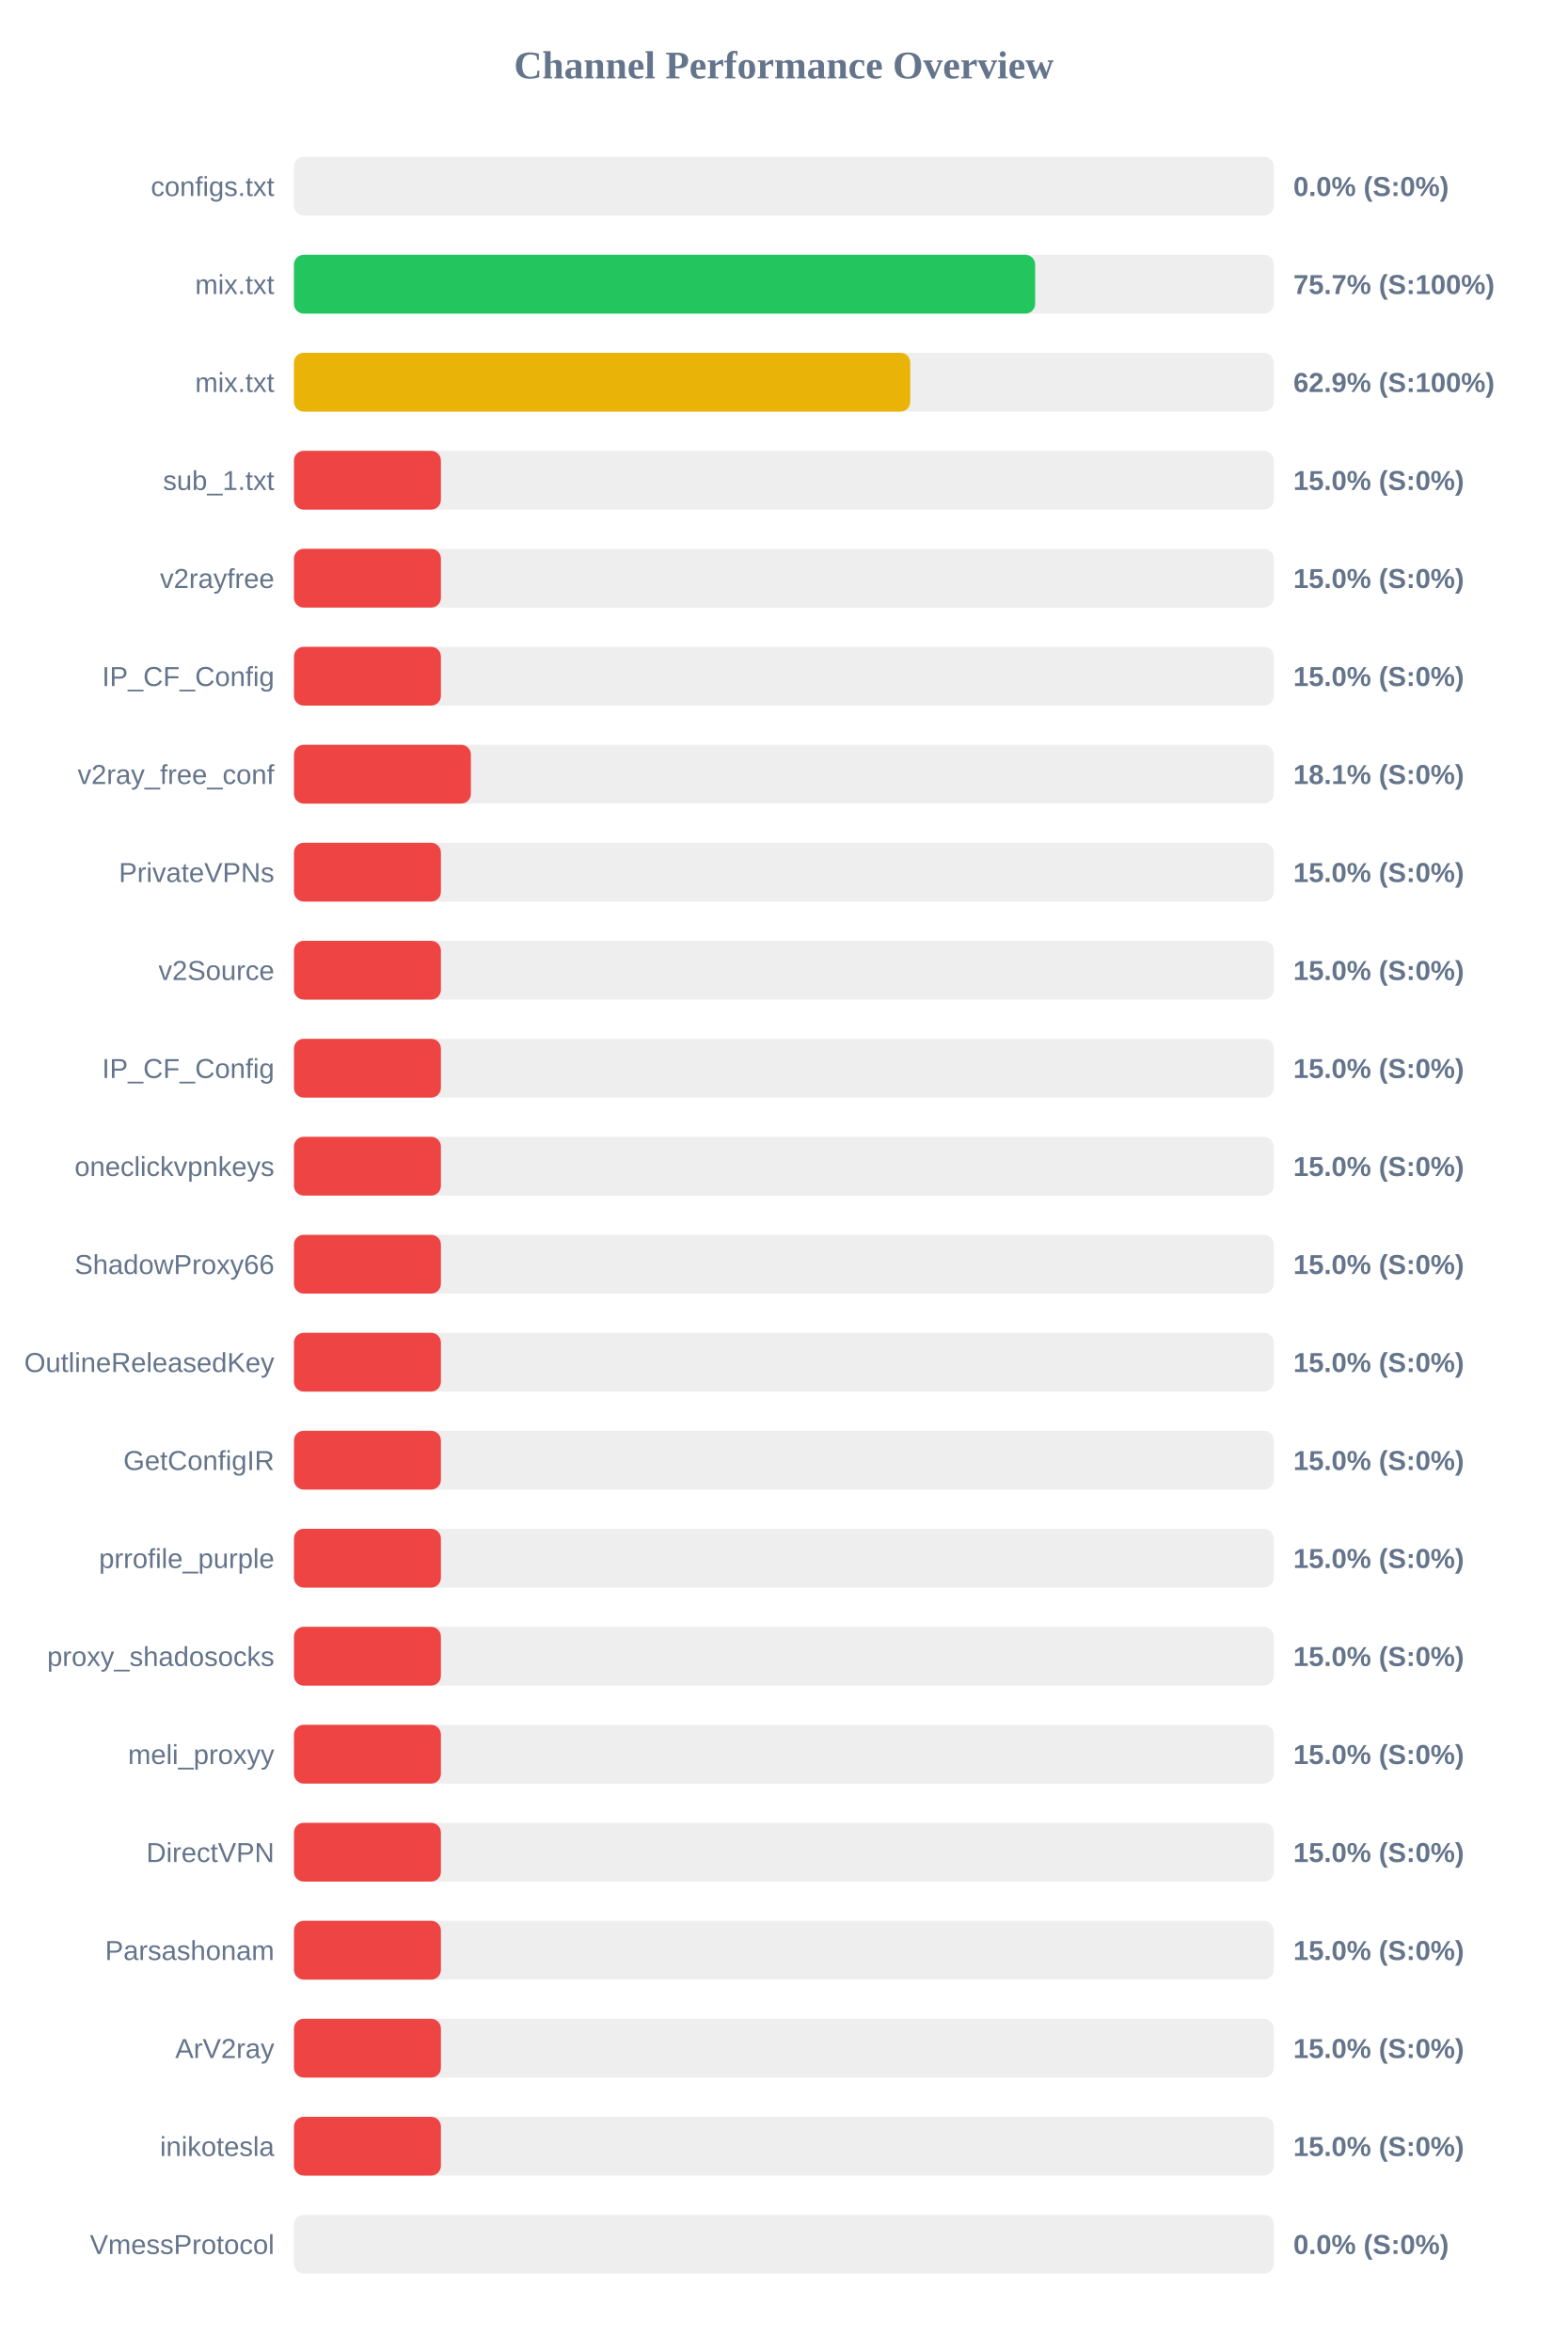
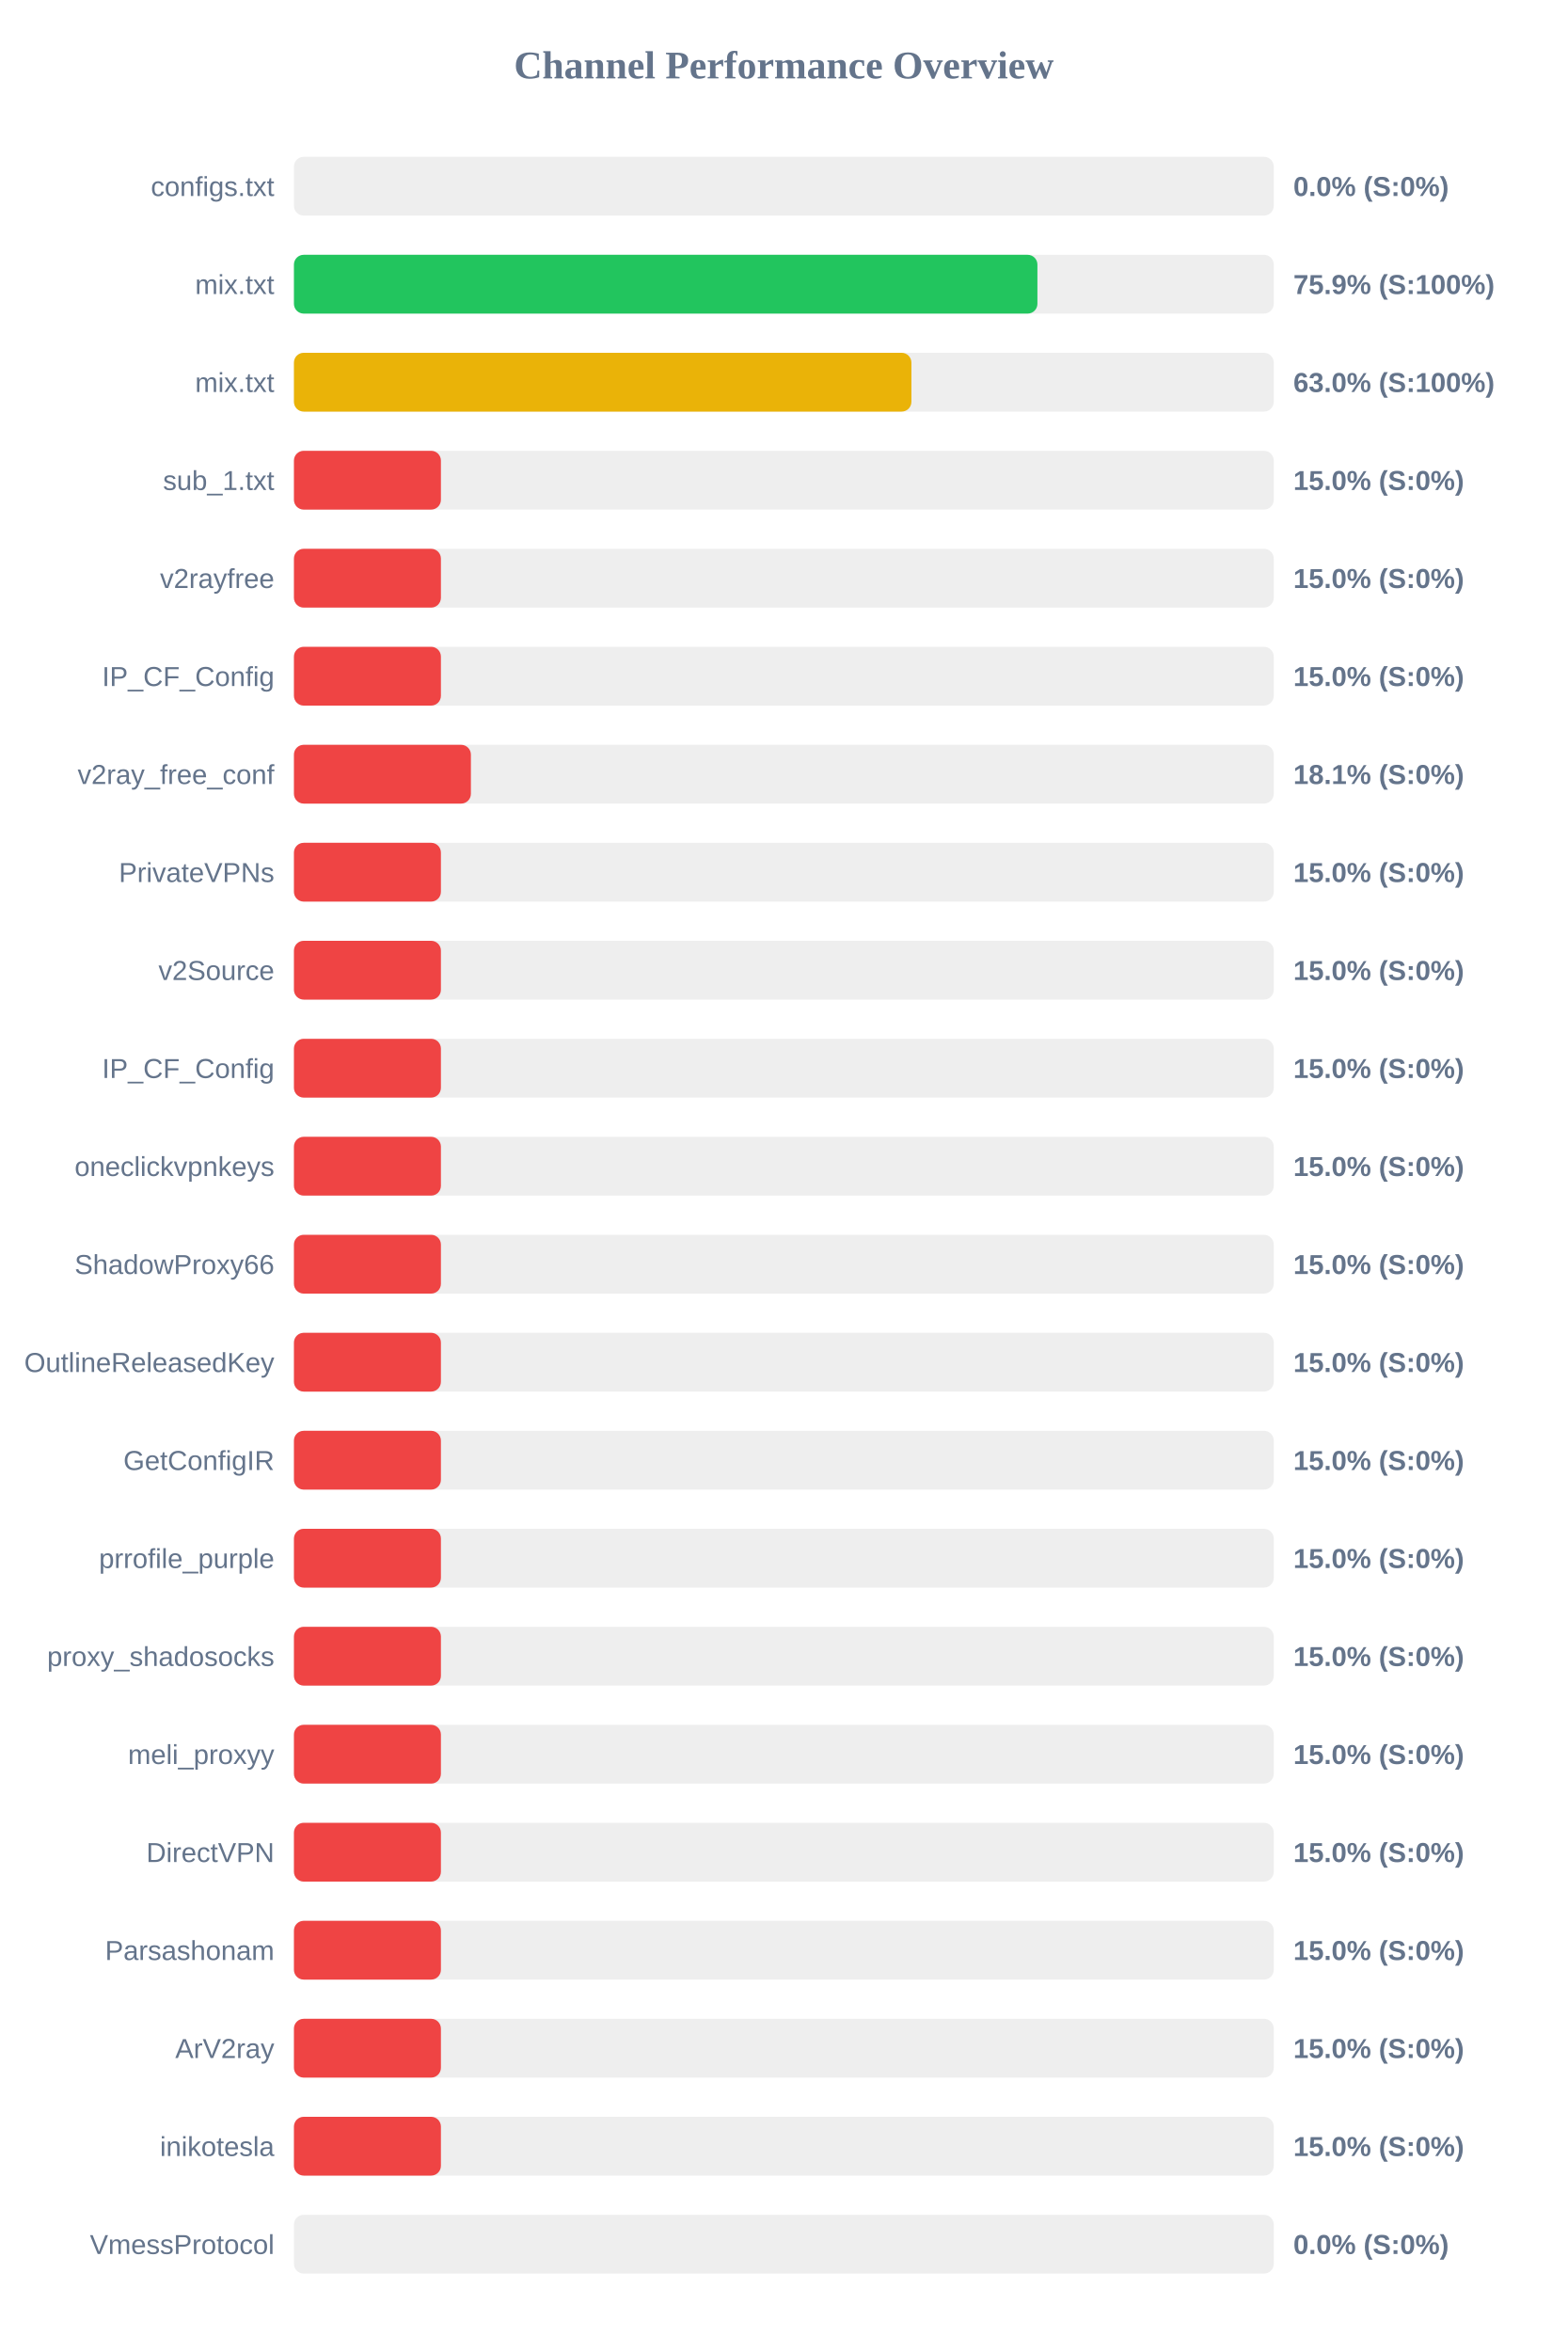
<svg xmlns="http://www.w3.org/2000/svg" width="800" height="1200" version="1.1">
  <style>
        .row { font: 14px Arial; fill: #64748b; }
        .score { font: bold 14px Arial; fill: #64748b; }
    </style>
  <text x="400" y="40" text-anchor="middle" font-size="20px" font-weight="bold" fill="#64748b">Channel Performance Overview</text>
  <rect x="150" y="80" width="500" height="30" fill="#eee" rx="5" />
  <rect x="150" y="80" width="0.0" height="30" fill="#ef4444" rx="5" />
  <text x="140" y="100" text-anchor="end" class="row">configs.txt</text>
  <text x="660" y="100" text-anchor="start" class="score">0.0% (S:0%)</text>
  <rect x="150" y="130" width="500" height="30" fill="#eee" rx="5" />
-   <rect x="150" y="130" width="378.25" height="30" fill="#22c55e" rx="5" />
+   <rect x="150" y="130" width="379.4" height="30" fill="#22c55e" rx="5" />
  <text x="140" y="150" text-anchor="end" class="row">mix.txt</text>
-   <text x="660" y="150" text-anchor="start" class="score">75.7% (S:100%)</text>
+   <text x="660" y="150" text-anchor="start" class="score">75.9% (S:100%)</text>
  <rect x="150" y="180" width="500" height="30" fill="#eee" rx="5" />
-   <rect x="150" y="180" width="314.5" height="30" fill="#eab308" rx="5" />
+   <rect x="150" y="180" width="315.1" height="30" fill="#eab308" rx="5" />
  <text x="140" y="200" text-anchor="end" class="row">mix.txt</text>
-   <text x="660" y="200" text-anchor="start" class="score">62.9% (S:100%)</text>
+   <text x="660" y="200" text-anchor="start" class="score">63.0% (S:100%)</text>
  <rect x="150" y="230" width="500" height="30" fill="#eee" rx="5" />
  <rect x="150" y="230" width="75.0" height="30" fill="#ef4444" rx="5" />
  <text x="140" y="250" text-anchor="end" class="row">sub_1.txt</text>
  <text x="660" y="250" text-anchor="start" class="score">15.0% (S:0%)</text>
  <rect x="150" y="280" width="500" height="30" fill="#eee" rx="5" />
  <rect x="150" y="280" width="75.0" height="30" fill="#ef4444" rx="5" />
  <text x="140" y="300" text-anchor="end" class="row">v2rayfree</text>
  <text x="660" y="300" text-anchor="start" class="score">15.0% (S:0%)</text>
  <rect x="150" y="330" width="500" height="30" fill="#eee" rx="5" />
  <rect x="150" y="330" width="75.0" height="30" fill="#ef4444" rx="5" />
  <text x="140" y="350" text-anchor="end" class="row">IP_CF_Config</text>
  <text x="660" y="350" text-anchor="start" class="score">15.0% (S:0%)</text>
  <rect x="150" y="380" width="500" height="30" fill="#eee" rx="5" />
  <rect x="150" y="380" width="90.3" height="30" fill="#ef4444" rx="5" />
  <text x="140" y="400" text-anchor="end" class="row">v2ray_free_conf</text>
  <text x="660" y="400" text-anchor="start" class="score">18.1% (S:0%)</text>
  <rect x="150" y="430" width="500" height="30" fill="#eee" rx="5" />
  <rect x="150" y="430" width="75.0" height="30" fill="#ef4444" rx="5" />
  <text x="140" y="450" text-anchor="end" class="row">PrivateVPNs</text>
  <text x="660" y="450" text-anchor="start" class="score">15.0% (S:0%)</text>
  <rect x="150" y="480" width="500" height="30" fill="#eee" rx="5" />
  <rect x="150" y="480" width="75.0" height="30" fill="#ef4444" rx="5" />
  <text x="140" y="500" text-anchor="end" class="row">v2Source</text>
  <text x="660" y="500" text-anchor="start" class="score">15.0% (S:0%)</text>
  <rect x="150" y="530" width="500" height="30" fill="#eee" rx="5" />
  <rect x="150" y="530" width="75.0" height="30" fill="#ef4444" rx="5" />
  <text x="140" y="550" text-anchor="end" class="row">IP_CF_Config</text>
  <text x="660" y="550" text-anchor="start" class="score">15.0% (S:0%)</text>
  <rect x="150" y="580" width="500" height="30" fill="#eee" rx="5" />
  <rect x="150" y="580" width="75.0" height="30" fill="#ef4444" rx="5" />
  <text x="140" y="600" text-anchor="end" class="row">oneclickvpnkeys</text>
  <text x="660" y="600" text-anchor="start" class="score">15.0% (S:0%)</text>
  <rect x="150" y="630" width="500" height="30" fill="#eee" rx="5" />
  <rect x="150" y="630" width="75.0" height="30" fill="#ef4444" rx="5" />
  <text x="140" y="650" text-anchor="end" class="row">ShadowProxy66</text>
  <text x="660" y="650" text-anchor="start" class="score">15.0% (S:0%)</text>
  <rect x="150" y="680" width="500" height="30" fill="#eee" rx="5" />
  <rect x="150" y="680" width="75.0" height="30" fill="#ef4444" rx="5" />
  <text x="140" y="700" text-anchor="end" class="row">OutlineReleasedKey</text>
  <text x="660" y="700" text-anchor="start" class="score">15.0% (S:0%)</text>
  <rect x="150" y="730" width="500" height="30" fill="#eee" rx="5" />
  <rect x="150" y="730" width="75.0" height="30" fill="#ef4444" rx="5" />
  <text x="140" y="750" text-anchor="end" class="row">GetConfigIR</text>
  <text x="660" y="750" text-anchor="start" class="score">15.0% (S:0%)</text>
  <rect x="150" y="780" width="500" height="30" fill="#eee" rx="5" />
  <rect x="150" y="780" width="75.0" height="30" fill="#ef4444" rx="5" />
  <text x="140" y="800" text-anchor="end" class="row">prrofile_purple</text>
  <text x="660" y="800" text-anchor="start" class="score">15.0% (S:0%)</text>
  <rect x="150" y="830" width="500" height="30" fill="#eee" rx="5" />
  <rect x="150" y="830" width="75.0" height="30" fill="#ef4444" rx="5" />
  <text x="140" y="850" text-anchor="end" class="row">proxy_shadosocks</text>
  <text x="660" y="850" text-anchor="start" class="score">15.0% (S:0%)</text>
  <rect x="150" y="880" width="500" height="30" fill="#eee" rx="5" />
  <rect x="150" y="880" width="75.0" height="30" fill="#ef4444" rx="5" />
  <text x="140" y="900" text-anchor="end" class="row">meli_proxyy</text>
  <text x="660" y="900" text-anchor="start" class="score">15.0% (S:0%)</text>
  <rect x="150" y="930" width="500" height="30" fill="#eee" rx="5" />
  <rect x="150" y="930" width="75.0" height="30" fill="#ef4444" rx="5" />
  <text x="140" y="950" text-anchor="end" class="row">DirectVPN</text>
  <text x="660" y="950" text-anchor="start" class="score">15.0% (S:0%)</text>
  <rect x="150" y="980" width="500" height="30" fill="#eee" rx="5" />
  <rect x="150" y="980" width="75.0" height="30" fill="#ef4444" rx="5" />
  <text x="140" y="1000" text-anchor="end" class="row">Parsashonam</text>
  <text x="660" y="1000" text-anchor="start" class="score">15.0% (S:0%)</text>
  <rect x="150" y="1030" width="500" height="30" fill="#eee" rx="5" />
  <rect x="150" y="1030" width="75.0" height="30" fill="#ef4444" rx="5" />
  <text x="140" y="1050" text-anchor="end" class="row">ArV2ray</text>
  <text x="660" y="1050" text-anchor="start" class="score">15.0% (S:0%)</text>
  <rect x="150" y="1080" width="500" height="30" fill="#eee" rx="5" />
  <rect x="150" y="1080" width="75.0" height="30" fill="#ef4444" rx="5" />
  <text x="140" y="1100" text-anchor="end" class="row">inikotesla</text>
  <text x="660" y="1100" text-anchor="start" class="score">15.0% (S:0%)</text>
  <rect x="150" y="1130" width="500" height="30" fill="#eee" rx="5" />
  <rect x="150" y="1130" width="0.0" height="30" fill="#ef4444" rx="5" />
  <text x="140" y="1150" text-anchor="end" class="row">VmessProtocol</text>
  <text x="660" y="1150" text-anchor="start" class="score">0.0% (S:0%)</text>
</svg>
